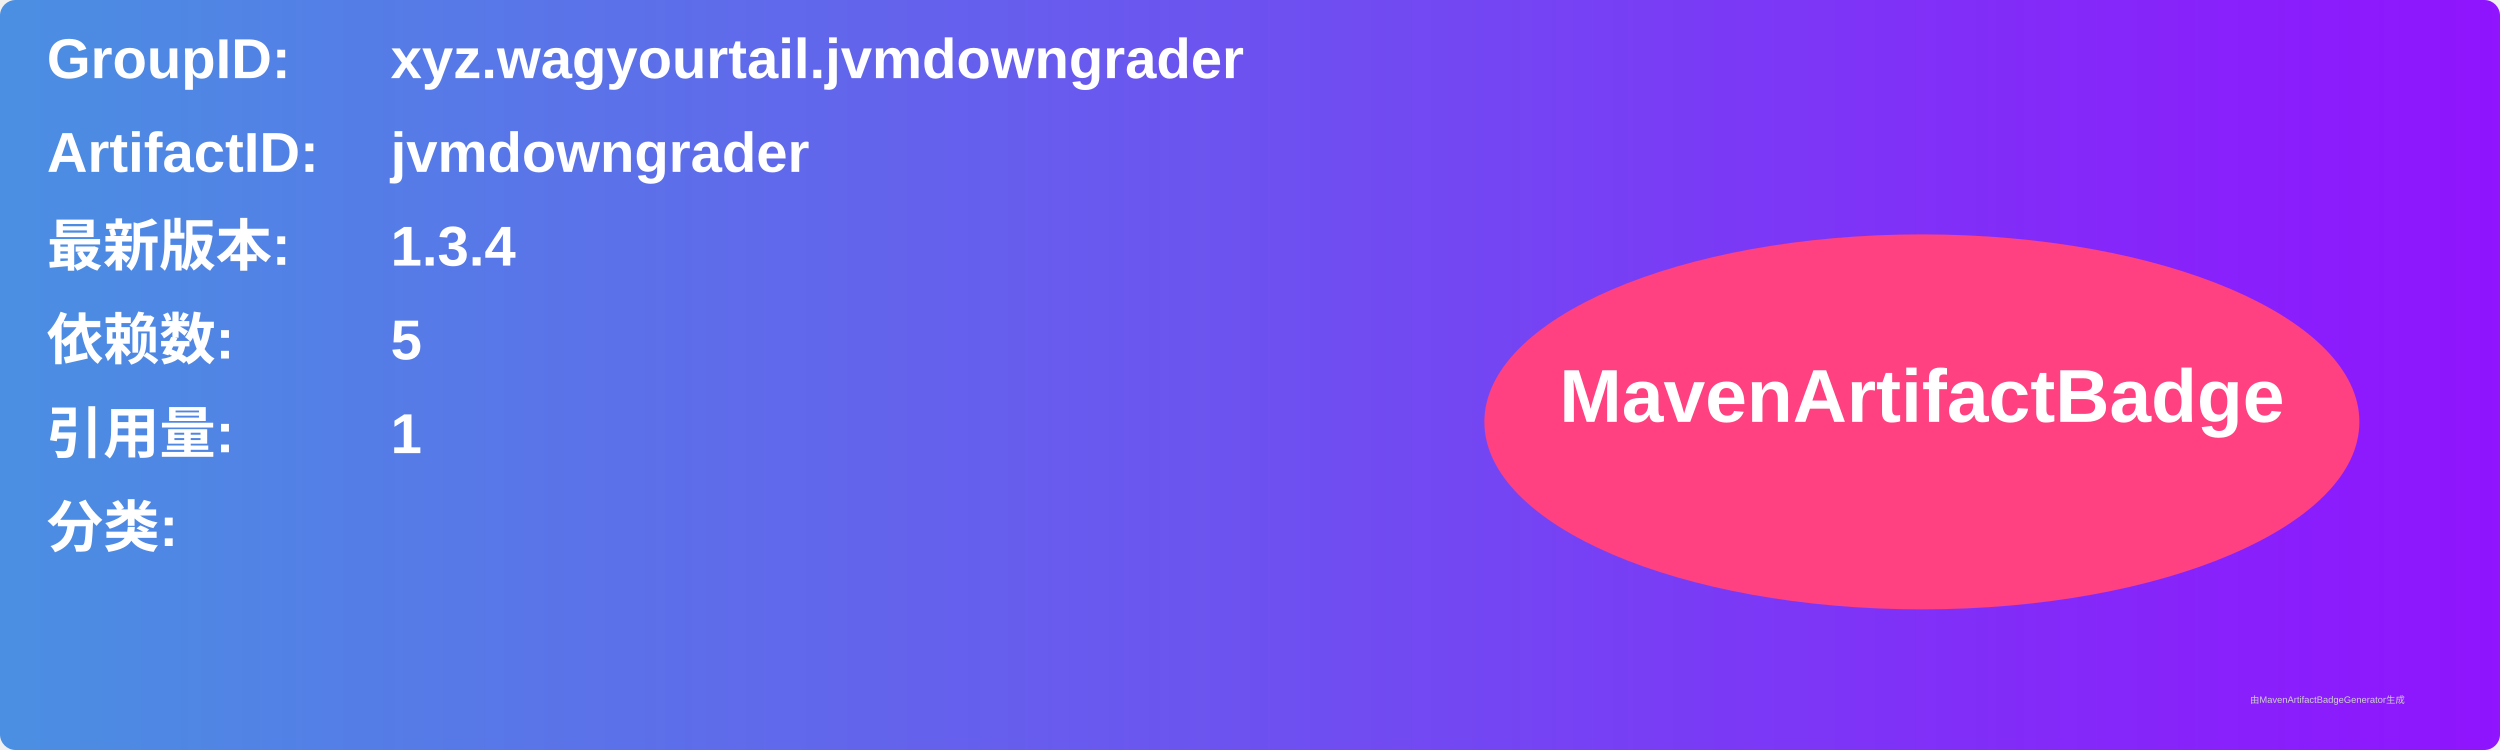
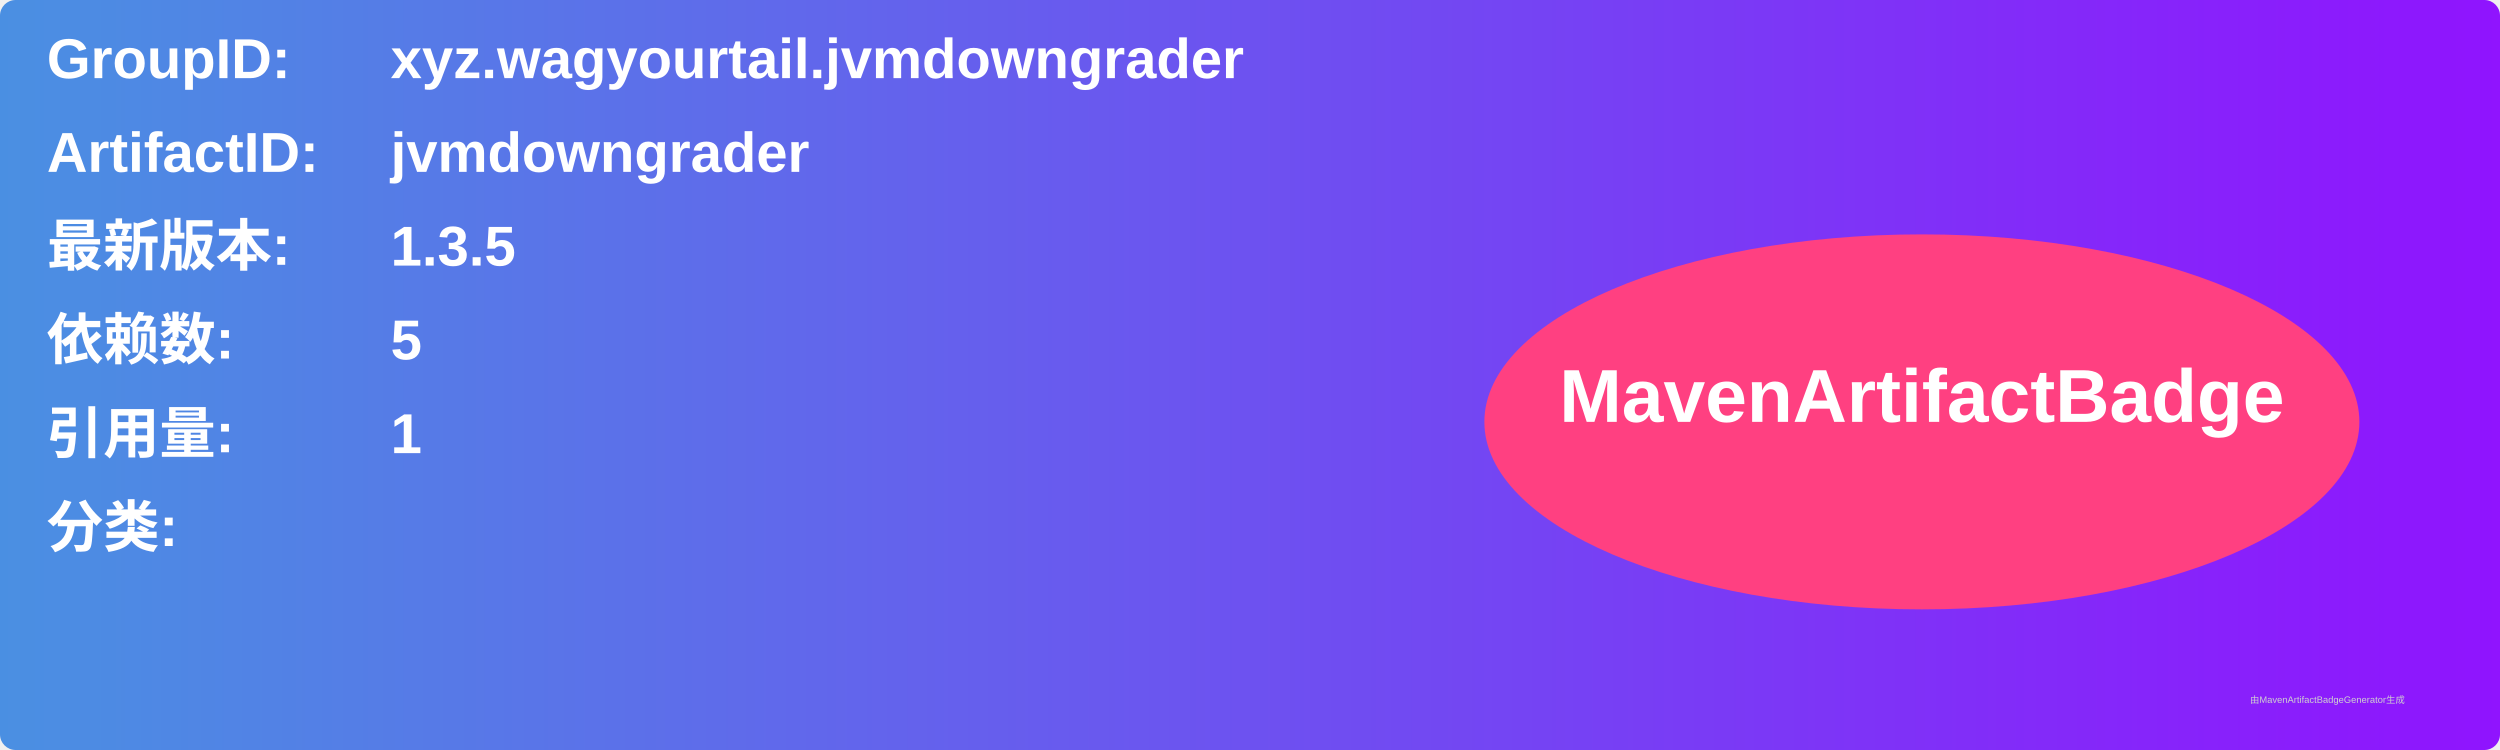
<svg xmlns="http://www.w3.org/2000/svg" width="800" height="240" viewBox="0 0 800 240">
  <linearGradient id="grad" x1="0%" y1="0%" x2="100%" y2="0%">
    <stop offset="0%" stop-color="#4a90e2" />
    <stop offset="100%" stop-color="#9013fe" />
  </linearGradient>
  <rect width="100%" height="100%" rx="5" ry="5" fill="url(#grad)" />
  <g transform="translate(15, 15)">
    <text x="0" y="10" font-family="Arial" font-size="18" fill="white" font-weight="bold" width="260">GroupID:</text>
    <text x="110" y="10" font-family="Arial" font-size="18" fill="white" font-weight="bold" width="460">xyz.wagyourtail.jvmdowngrader</text>
    <text x="0" y="40" font-family="Arial" font-size="18" fill="white" font-weight="bold" width="260">ArtifactID:</text>
    <text x="110" y="40" font-family="Arial" font-size="18" fill="white" font-weight="bold" width="460">jvmdowngrader</text>
    <text x="0" y="70" font-family="Arial" font-size="18" fill="white" font-weight="bold">最新版本:</text>
    <text x="110" y="70" font-family="Arial" font-size="18" fill="white" font-weight="bold">
-       <tspan font-weight="bold">1.3.4</tspan>
+       <tspan font-weight="bold">1.3.5</tspan>
    </text>
    <text x="0" y="100" font-family="Arial" font-size="18" fill="white" font-weight="bold">依赖数: </text>
    <text x="110" y="100" font-family="Arial" font-size="18" fill="white">
      <tspan font-weight="bold">5</tspan>
    </text>
    <text x="0" y="130" font-family="Arial" font-size="18" fill="white" font-weight="bold">引用量: </text>
    <text x="110" y="130" font-family="Arial" font-size="18" fill="white">
      <tspan font-weight="bold">1</tspan>
    </text>
    <text x="0" y="160" font-family="Arial" font-size="18" fill="white" font-weight="bold">分类:</text>
    <text x="10" y="190" font-family="Arial" font-size="10" fill="white">
      <tspan font-weight="bold" />
    </text>
    <ellipse cx="600" cy="120" rx="140" ry="60" fill="#ff4081" />
    <text x="600" y="120" text-anchor="middle" font-family="Arial" font-size="24" fill="white" font-weight="bold">MavenArtifactBadge</text>
  </g>
  <text x="720" y="225" font-family="Arial" font-size="3" fill="#d0d0d0">由MavenArtifactBadgeGenerator生成</text>
</svg>
